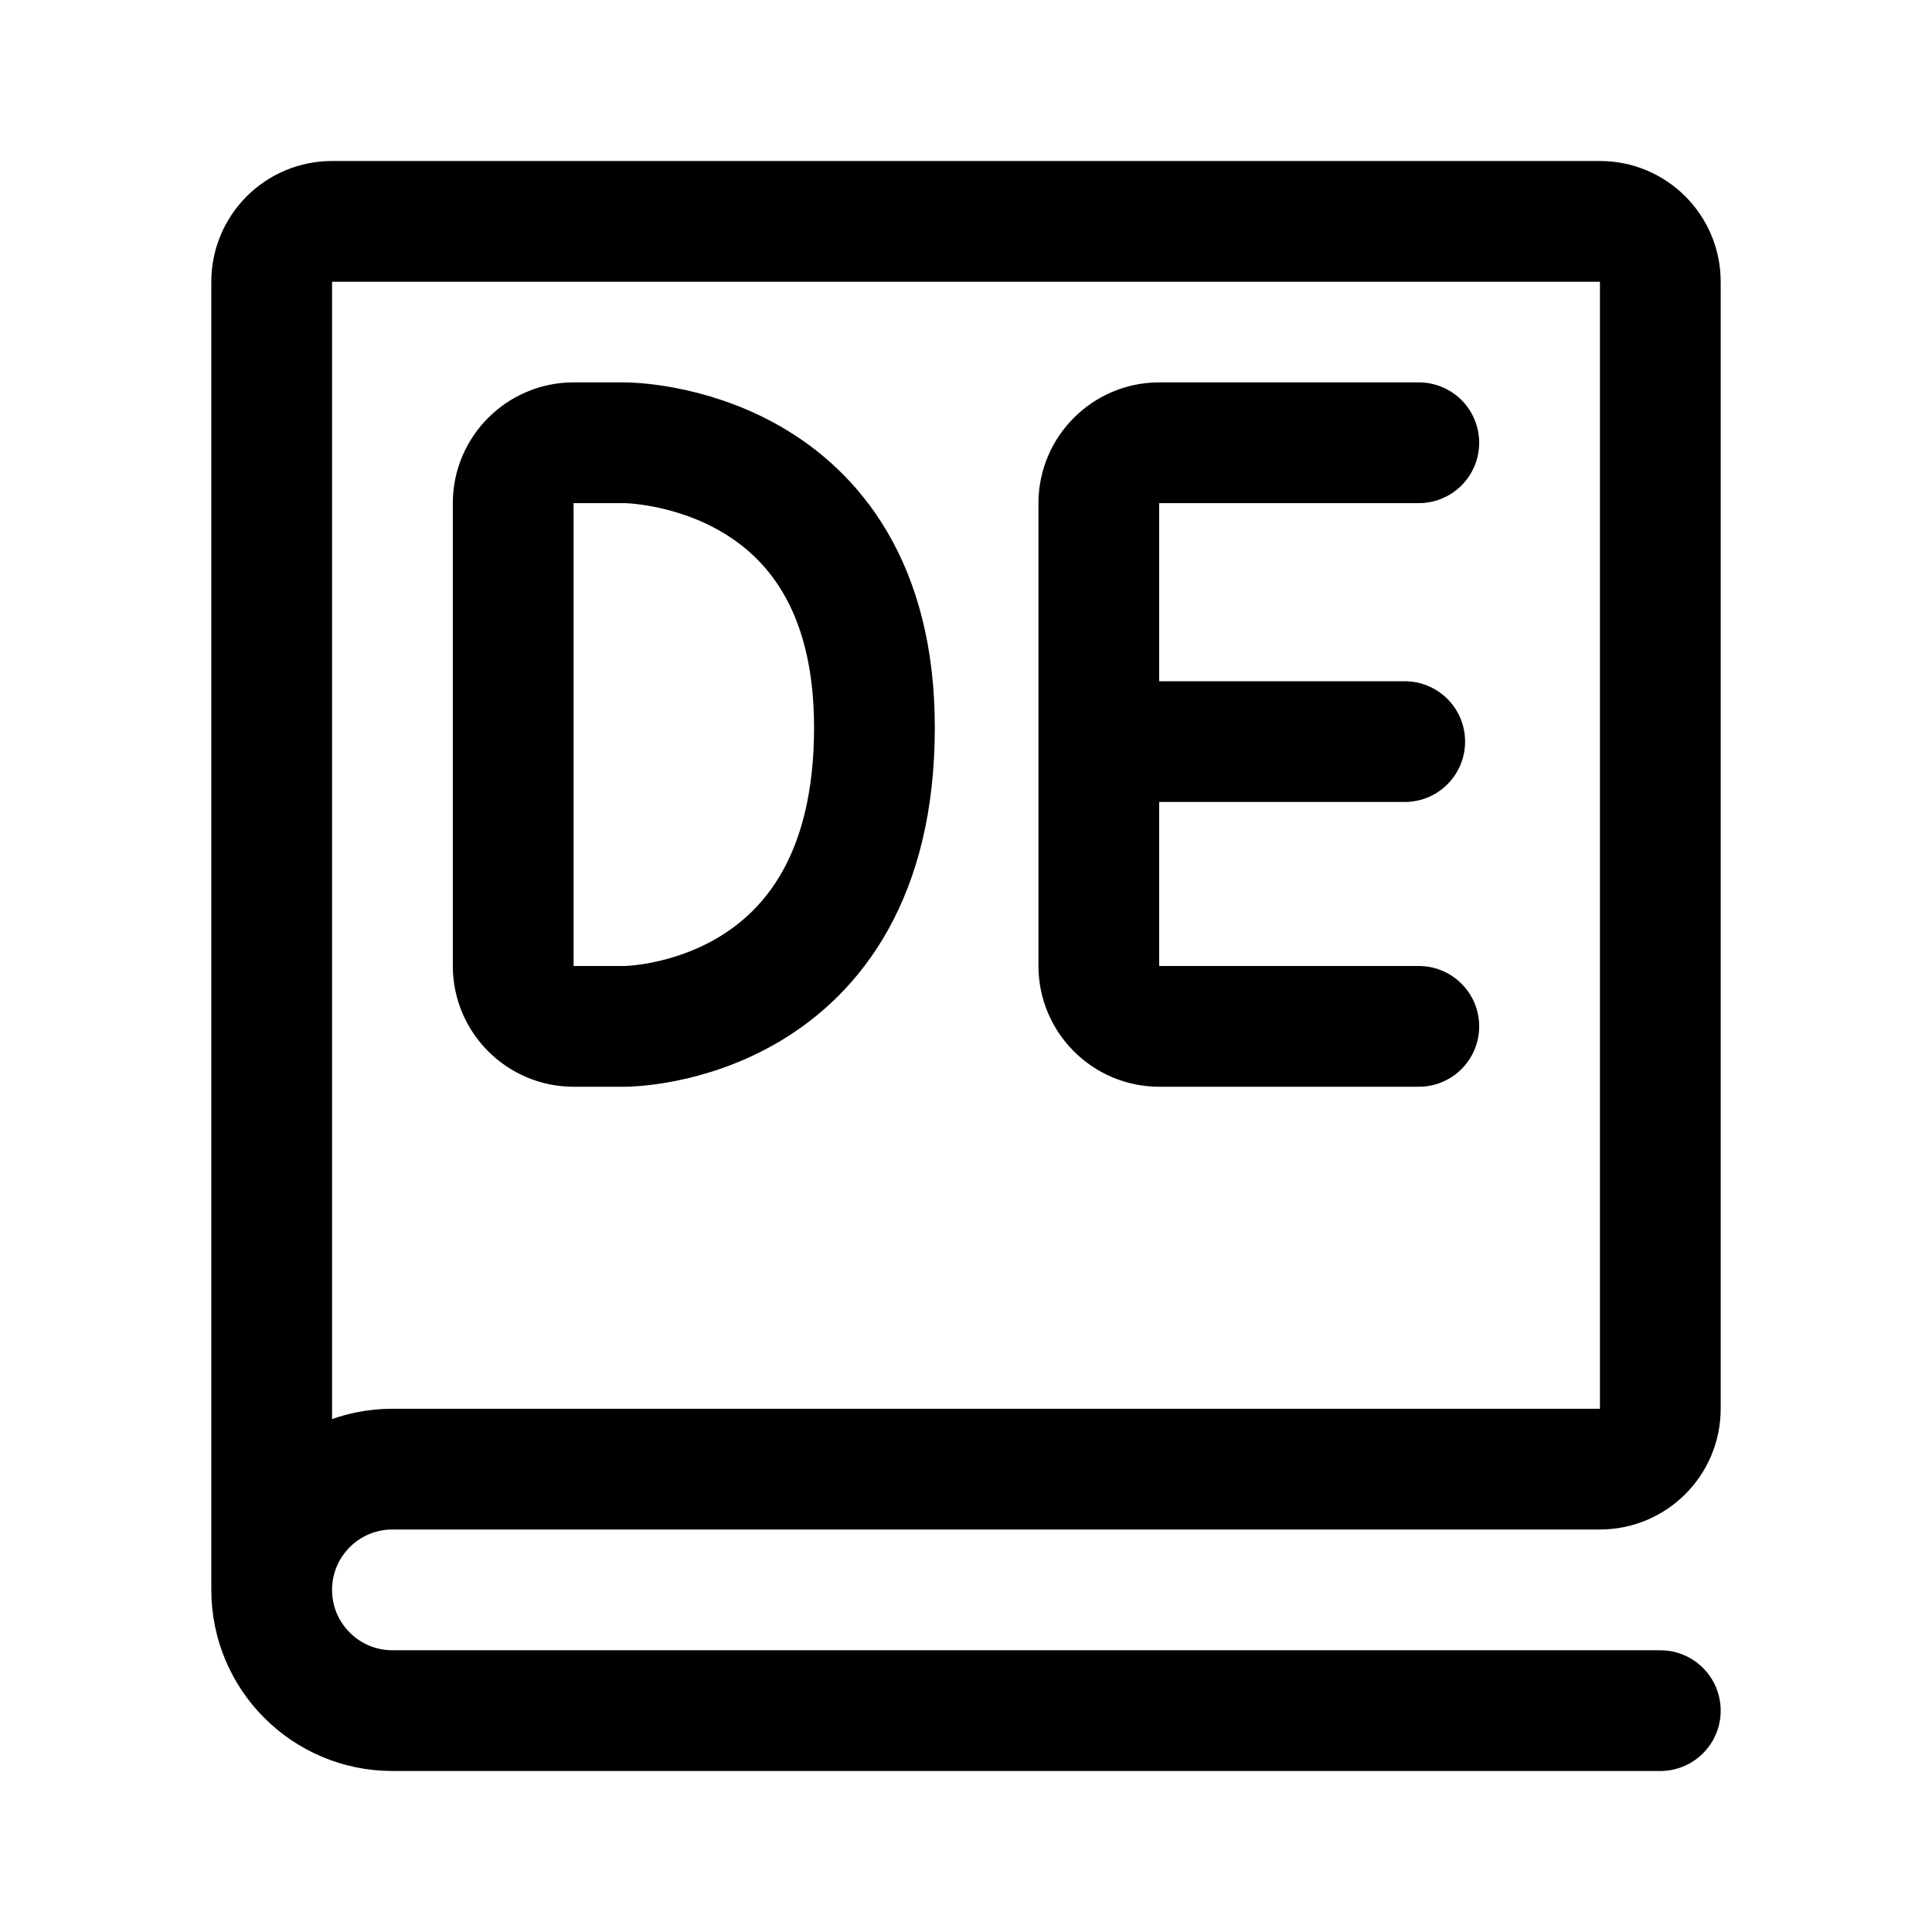
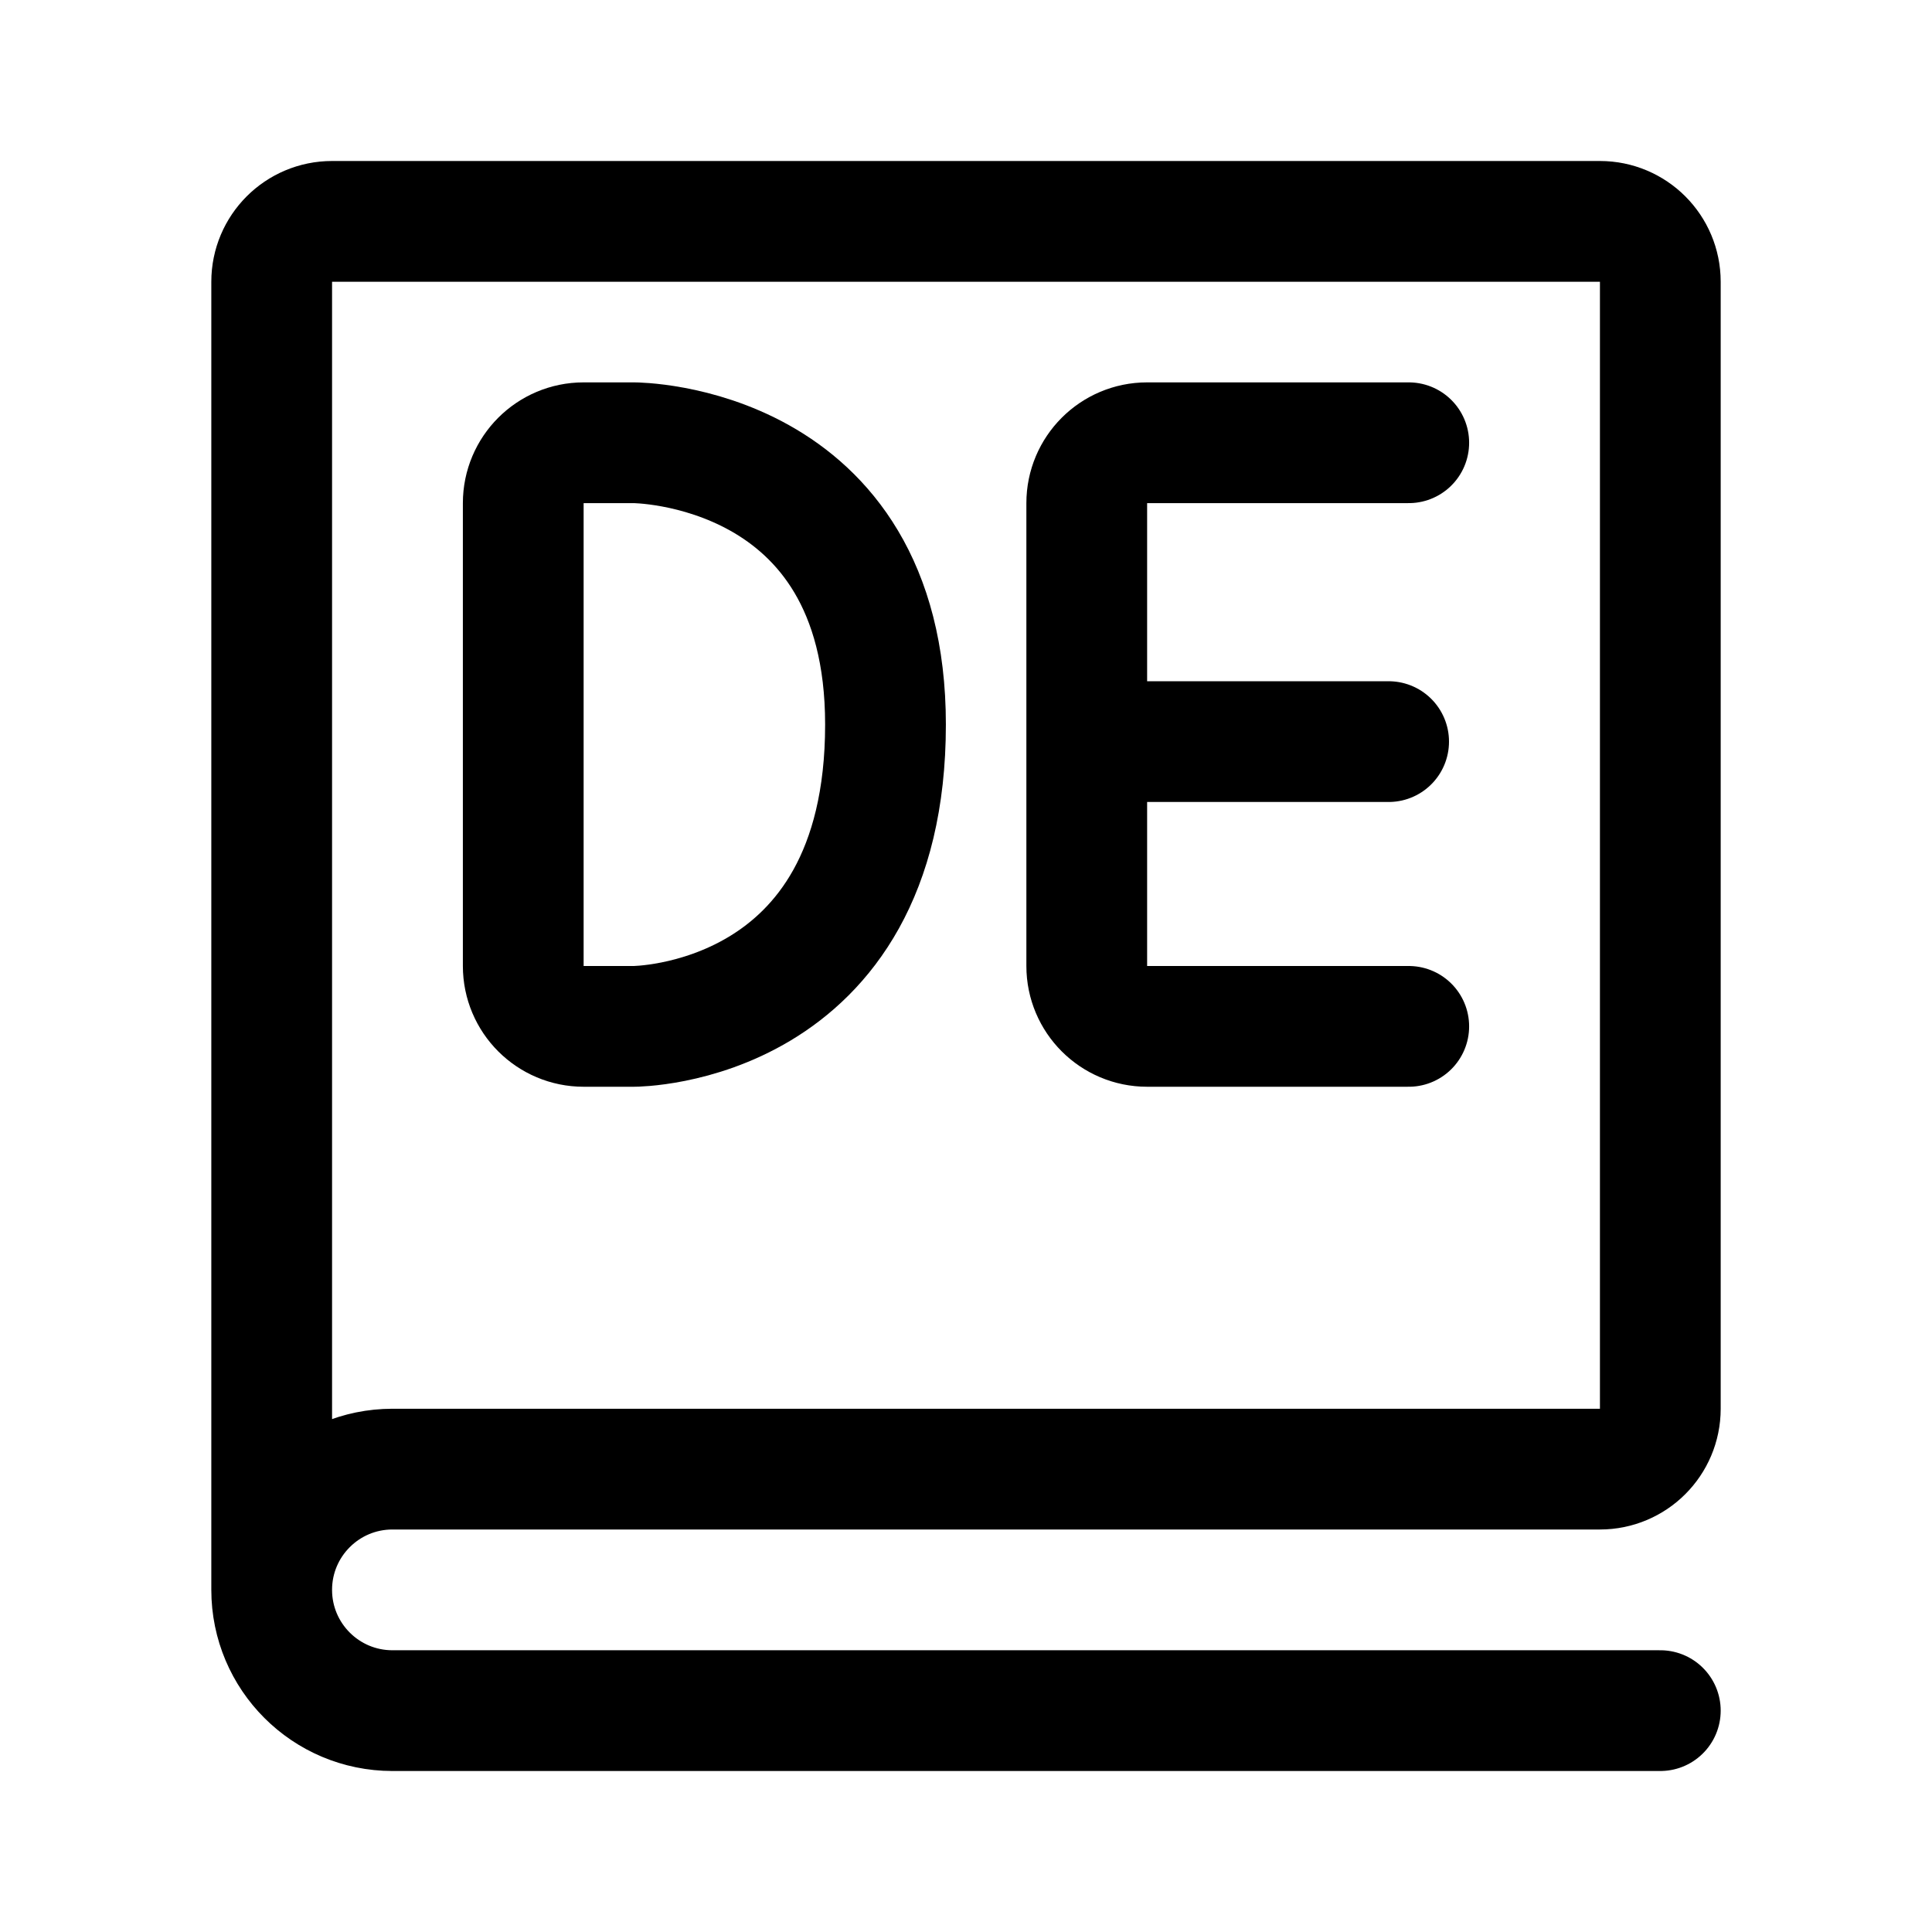
<svg xmlns="http://www.w3.org/2000/svg" width="192" height="192" fill="none">
  <g stroke="#000" stroke-width="12" stroke-linecap="round" stroke-linejoin="round">
    <path id="book" d="M27 158V28a6 6 0 0 1 6-6h126a6 6 0 0 1 6 6v112a6 6 0 0 1-6 6H39 M39 146a12 12 0 1 0 0 24 M39 170h126" />
-     <path d="M 62.1,44 H 57 C 53.7,44 51,46.7 51,50 V 96 C 51,99.3 53.7,102 57,102 H 62.1 C 62.1,102 86.9,102 86.9,72.3 86.9,44 62.1,44 62.1,44 Z M 139.6,73.7 H 109.2 M 141,44 H 115.2 C 111.9,44 109.2,46.7 109.2,50 V 96 C 109.2,99.3 111.9,102 115.2,102 H 141" />
+     <path id="D" d="M 63,44 h -5 a 6,6 135 0 0 -6,6 v 46 a 6,6 45 0 0 6,6 h 5 c 0,0 25,0 25,-30 C 88,44 63,44 63,44 Z" />
+     <path id="E" d="M 108,73.7 h 30 M 140,44 h -26 a 6,6 135 0 0 -6,6 v 46 a 6,6 45 0 0 6,6 h 26" />
  </g>
</svg>
